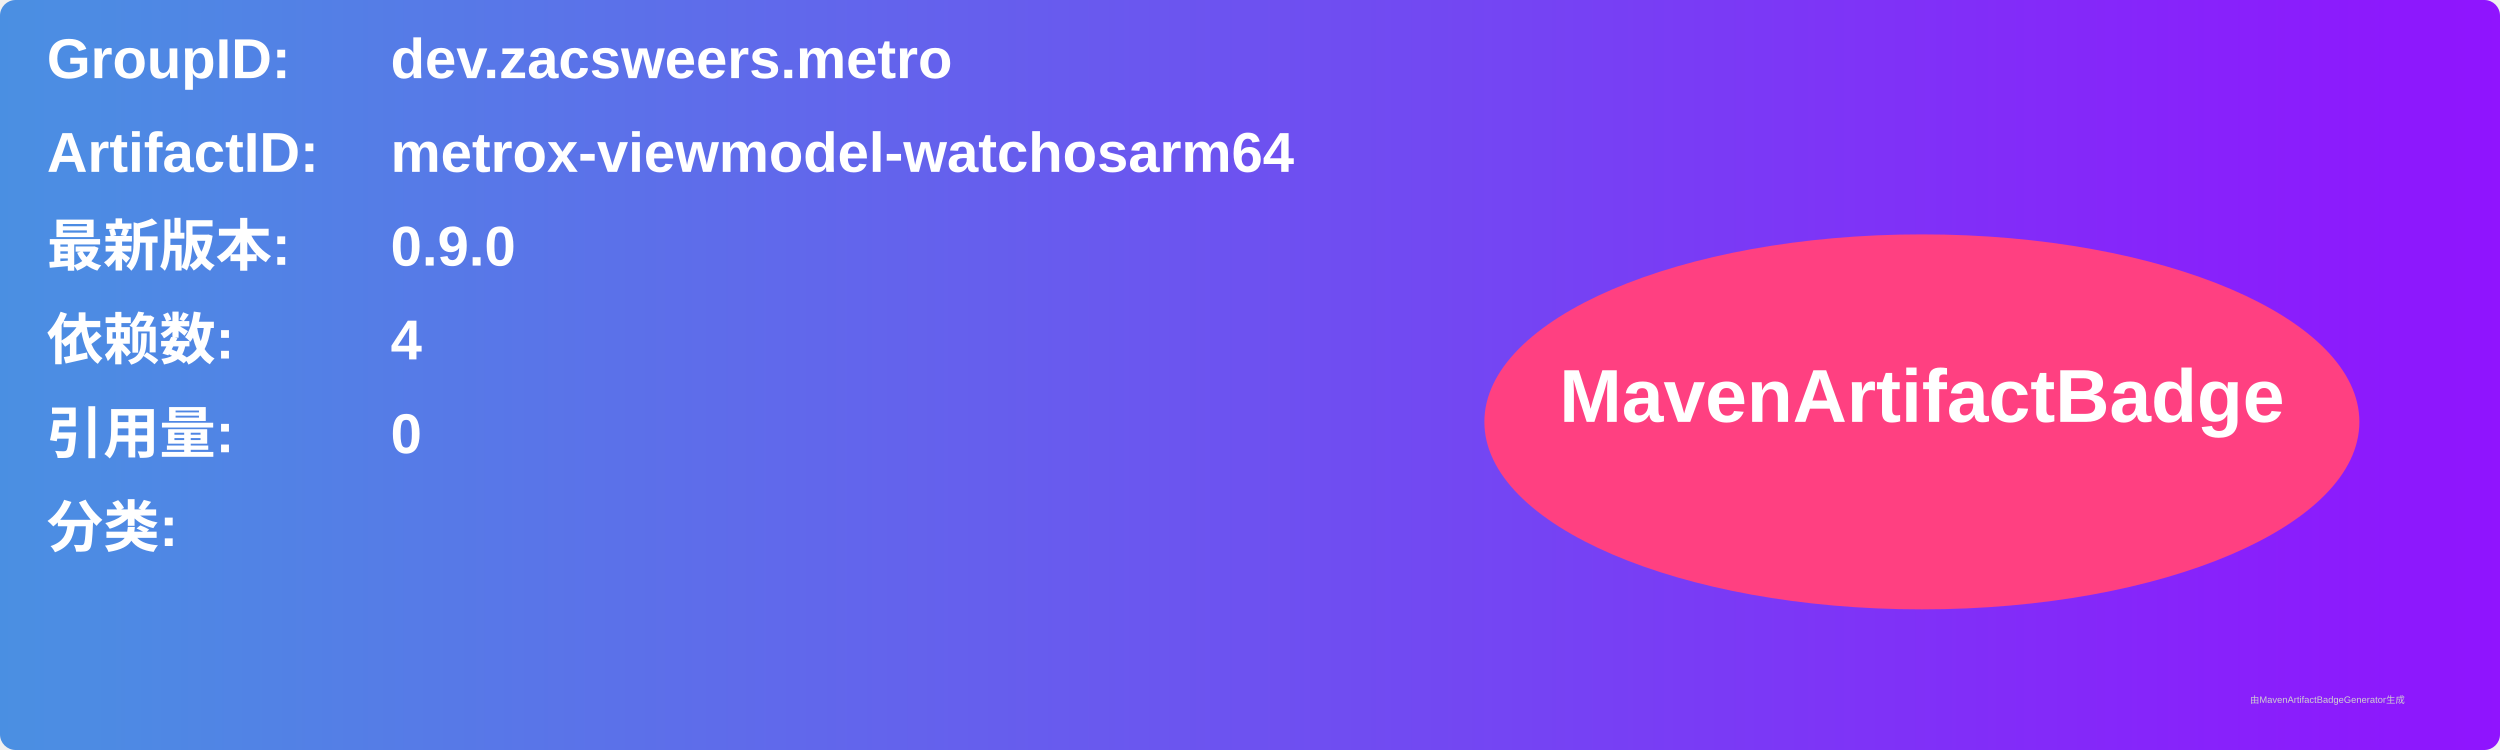
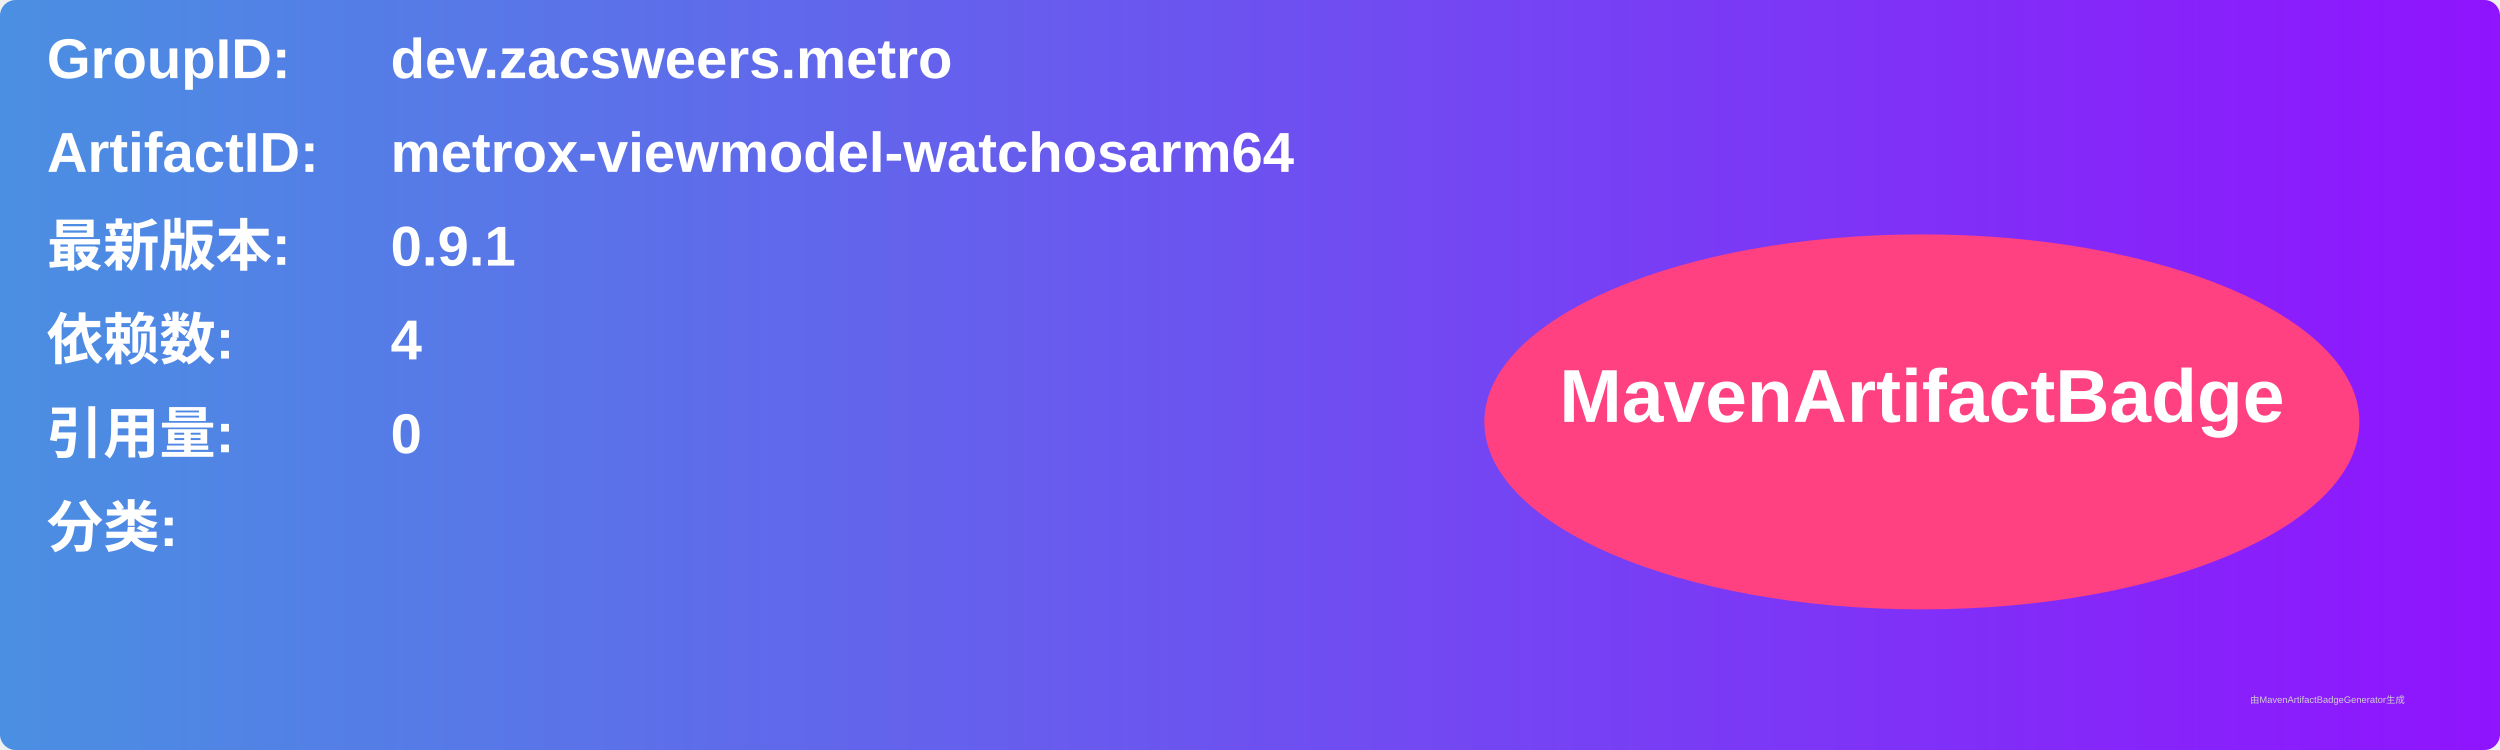
<svg xmlns="http://www.w3.org/2000/svg" width="800" height="240" viewBox="0 0 800 240">
  <linearGradient id="grad" x1="0%" y1="0%" x2="100%" y2="0%">
    <stop offset="0%" stop-color="#4a90e2" />
    <stop offset="100%" stop-color="#9013fe" />
  </linearGradient>
  <rect width="100%" height="100%" rx="5" ry="5" fill="url(#grad)" />
  <g transform="translate(15, 15)">
    <text x="0" y="10" font-family="Arial" font-size="18" fill="white" font-weight="bold" width="260">GroupID:</text>
    <text x="110" y="10" font-family="Arial" font-size="18" fill="white" font-weight="bold" width="460">dev.zacsweers.metro</text>
    <text x="0" y="40" font-family="Arial" font-size="18" fill="white" font-weight="bold" width="260">ArtifactID:</text>
    <text x="110" y="40" font-family="Arial" font-size="18" fill="white" font-weight="bold" width="460">metrox-viewmodel-watchosarm64</text>
    <text x="0" y="70" font-family="Arial" font-size="18" fill="white" font-weight="bold">最新版本:</text>
    <text x="110" y="70" font-family="Arial" font-size="18" fill="white" font-weight="bold">
-       <tspan font-weight="bold">0.9.0</tspan>
+       <tspan font-weight="bold">0.9.1</tspan>
    </text>
    <text x="0" y="100" font-family="Arial" font-size="18" fill="white" font-weight="bold">依赖数: </text>
    <text x="110" y="100" font-family="Arial" font-size="18" fill="white">
      <tspan font-weight="bold">4</tspan>
    </text>
    <text x="0" y="130" font-family="Arial" font-size="18" fill="white" font-weight="bold">引用量: </text>
    <text x="110" y="130" font-family="Arial" font-size="18" fill="white">
      <tspan font-weight="bold">0</tspan>
    </text>
    <text x="0" y="160" font-family="Arial" font-size="18" fill="white" font-weight="bold">分类:</text>
    <text x="10" y="190" font-family="Arial" font-size="10" fill="white">
      <tspan font-weight="bold" />
    </text>
    <ellipse cx="600" cy="120" rx="140" ry="60" fill="#ff4081" />
    <text x="600" y="120" text-anchor="middle" font-family="Arial" font-size="24" fill="white" font-weight="bold">MavenArtifactBadge</text>
  </g>
  <text x="720" y="225" font-family="Arial" font-size="3" fill="#d0d0d0">由MavenArtifactBadgeGenerator生成</text>
</svg>
